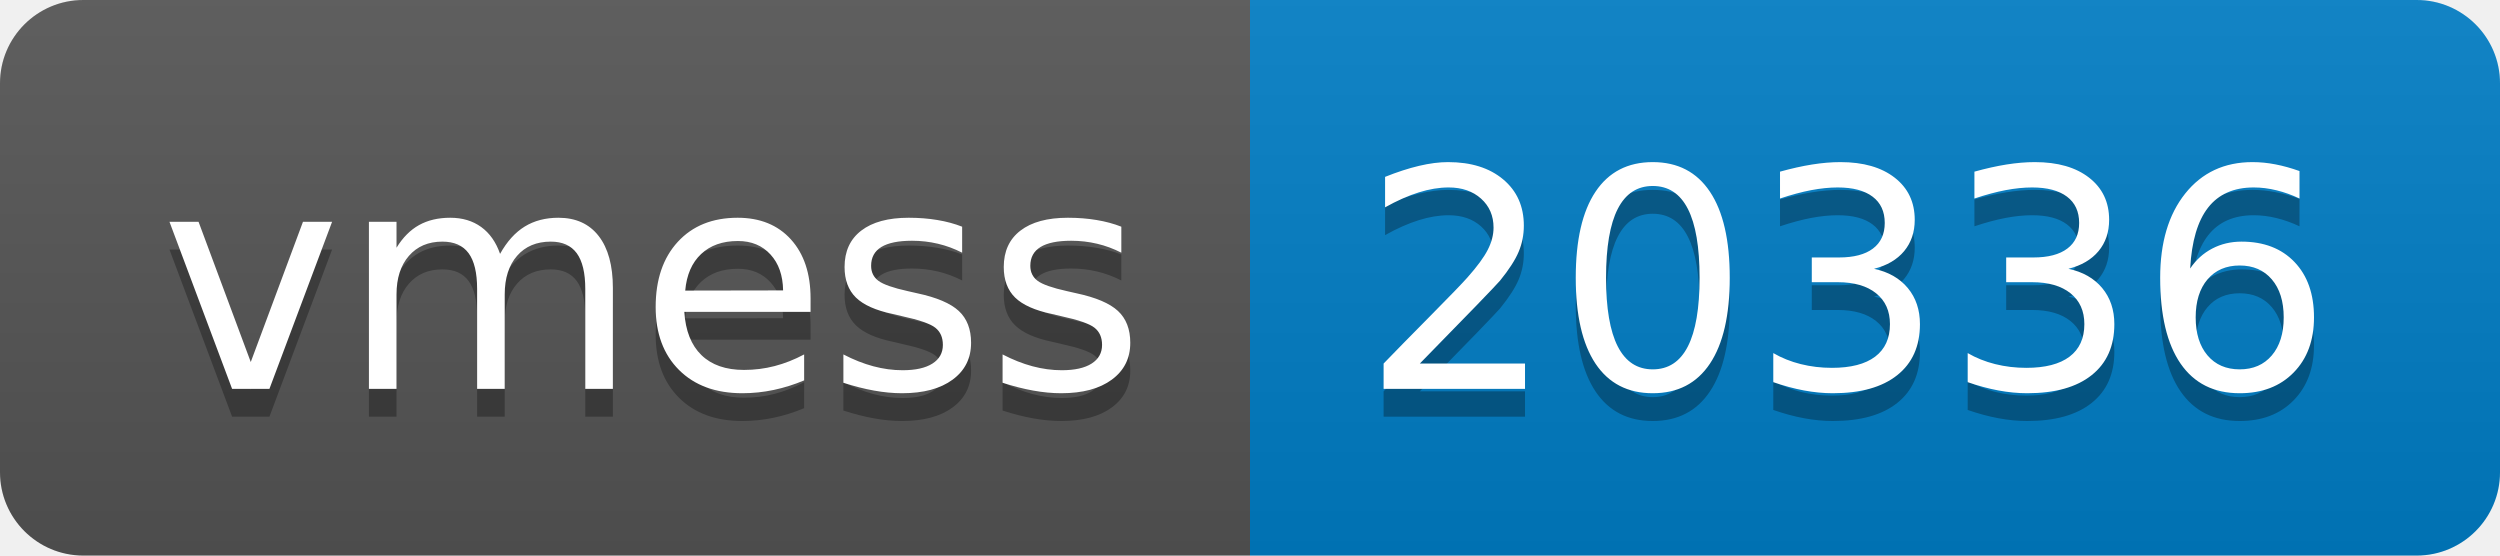
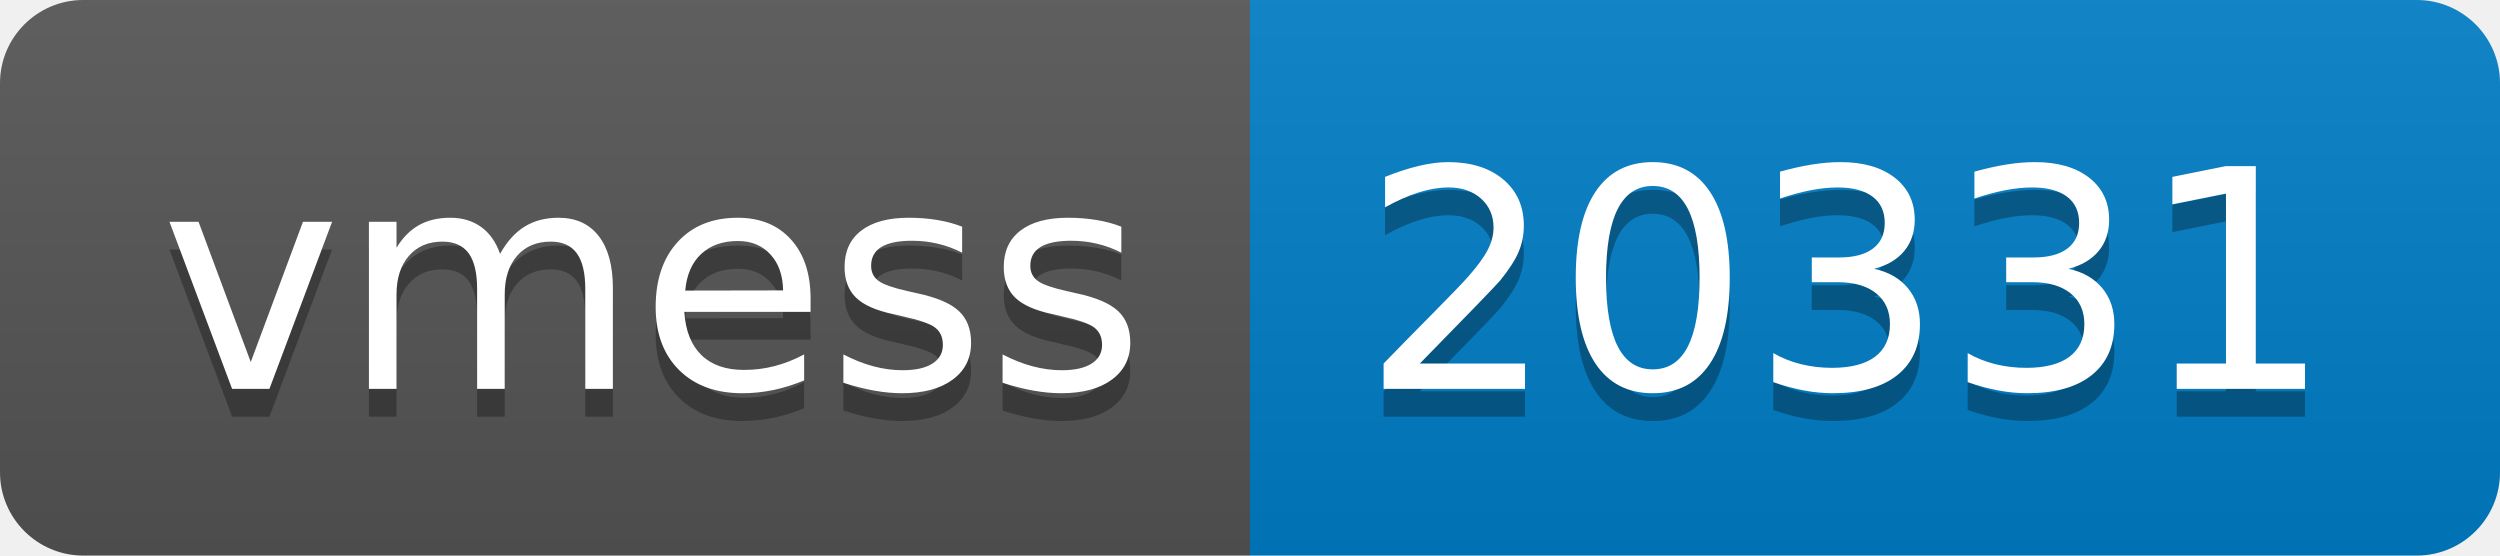
- <svg xmlns="http://www.w3.org/2000/svg" width="90" height="20" role="img" aria-label="vmess: 20336">
+ <svg xmlns="http://www.w3.org/2000/svg" width="90" height="20" role="img" aria-label="vmess: 20331">
  <linearGradient id="s" x2="0" y2="100%">
    <stop offset="0" stop-color="#bbb" stop-opacity=".1" />
    <stop offset="1" stop-opacity=".1" />
  </linearGradient>
  <clipPath id="r">
    <rect width="90" height="20" rx="3" fill="#fff" />
  </clipPath>
  <g clip-path="url(#r)">
    <rect width="45" height="20" fill="#555" />
    <rect x="45" width="45" height="20" fill="#007ec6" />
    <rect width="90" height="20" fill="url(#s)" />
  </g>
  <g fill="#fff" text-anchor="middle" font-family="Verdana,Geneva,DejaVu Sans,sans-serif" text-rendering="geometricPrecision" font-size="110">
    <text aria-hidden="true" x="235" y="150" fill="#010101" fill-opacity=".3" transform="scale(.1)" textLength="350">vmess</text>
    <text x="235" y="140" transform="scale(.1)" fill="#fff" textLength="350">vmess</text>
-     <text aria-hidden="true" x="665" y="150" fill="#010101" fill-opacity=".3" transform="scale(.1)" textLength="350">20336</text>
-     <text x="665" y="140" transform="scale(.1)" fill="#fff" textLength="350">20336</text>
+     <text aria-hidden="true" x="665" y="150" fill="#010101" fill-opacity=".3" transform="scale(.1)" textLength="350">20331</text>
+     <text x="665" y="140" transform="scale(.1)" fill="#fff" textLength="350">20331</text>
  </g>
</svg>
